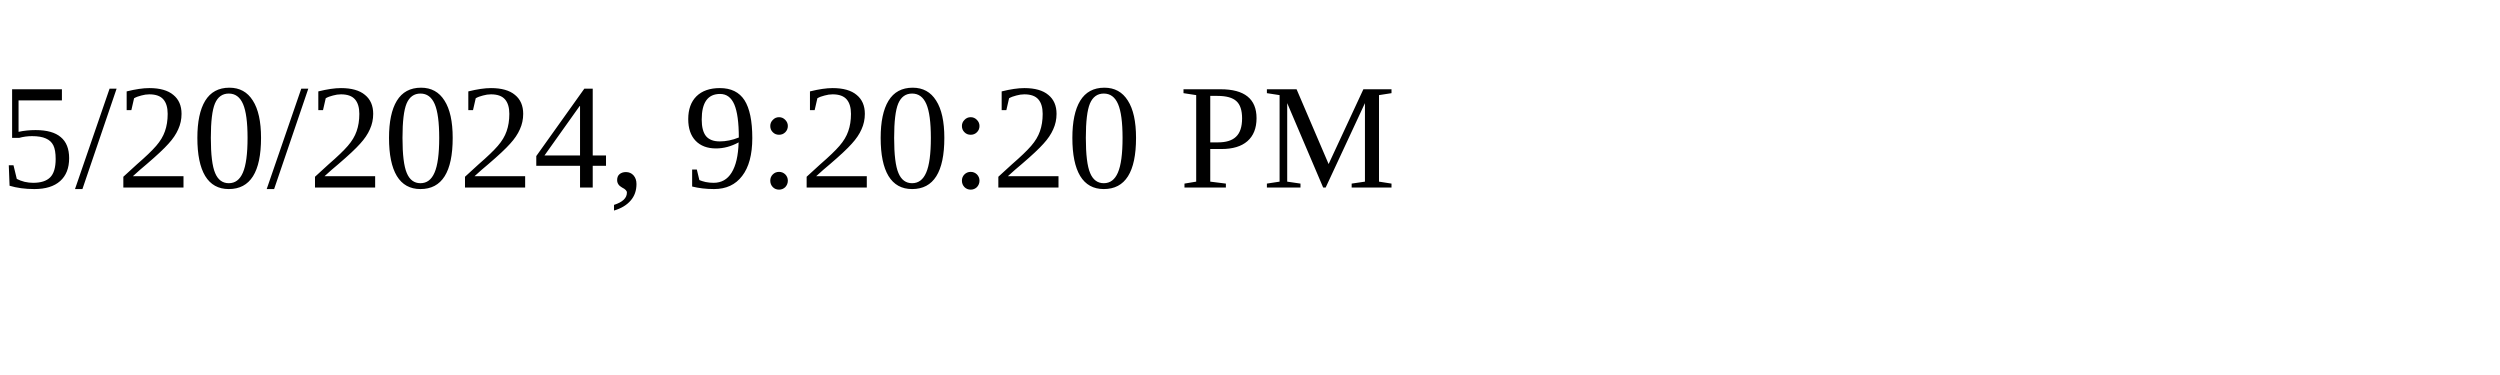
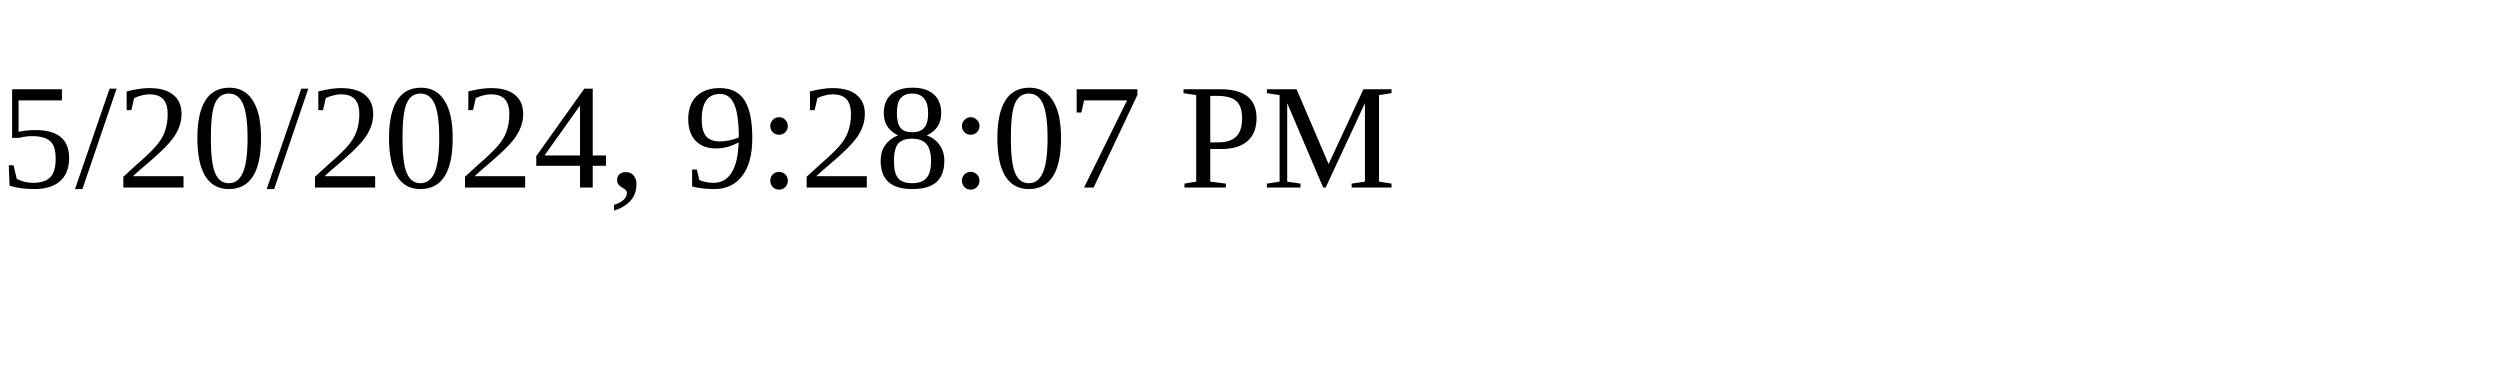
<svg xmlns="http://www.w3.org/2000/svg" height="30" width="200">
-   <text x="0" y="15">5/20/2024, 9:20:20 PM</text>
+   <text x="0" y="15">5/20/2024, 9:28:07 PM</text>
</svg>
